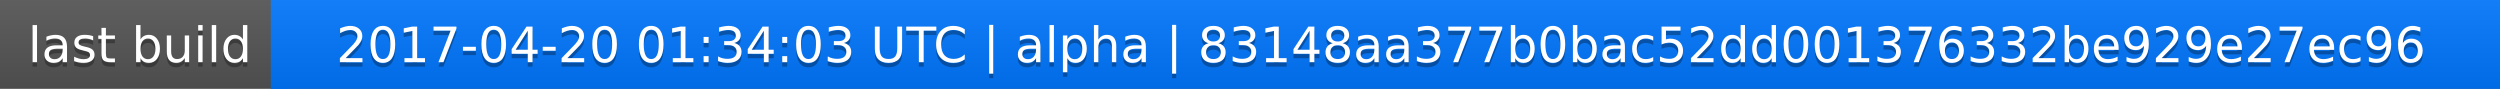
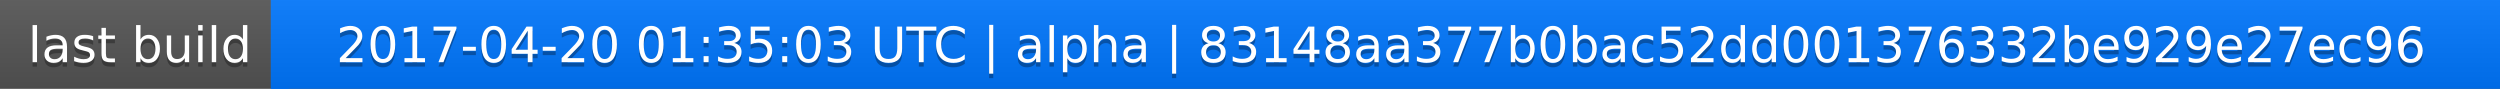
<svg xmlns="http://www.w3.org/2000/svg" width="563" height="20">
  <linearGradient id="a" x2="0" y2="100%">
    <stop offset="0" stop-color="#bbb" stop-opacity=".1" />
    <stop offset="1" stop-opacity=".1" />
  </linearGradient>
  <rect rx="0" width="563" height="20" fill="#555" />
  <rect rx="0" x="61" width="502" height="20" fill="#07f" />
  <path fill="#07f" d="M61 0h4v20h-4z" />
  <rect rx="0" width="563" height="20" fill="url(#a)" />
  <g fill="#fff" text-anchor="middle" font-family="DejaVu Sans,Verdana,Geneva,sans-serif" font-size="11">
    <text x="31.5" y="15" fill="#010101" fill-opacity=".3">last build</text>
    <text x="31.5" y="14">last build</text>
-     <text x="311" y="15" fill="#010101" fill-opacity=".3">2017-04-20 01:34:03 UTC | alpha | 83148aa377b0bac52dd001376332be929e27ec96</text>
-     <text x="311" y="14">2017-04-20 01:34:03 UTC | alpha | 83148aa377b0bac52dd001376332be929e27ec96</text>
+     <text x="311" y="15" fill="#010101" fill-opacity=".3">2017-04-20 01:35:03 UTC | alpha | 83148aa377b0bac52dd001376332be929e27ec96</text>
+     <text x="311" y="14">2017-04-20 01:35:03 UTC | alpha | 83148aa377b0bac52dd001376332be929e27ec96</text>
  </g>
</svg>
